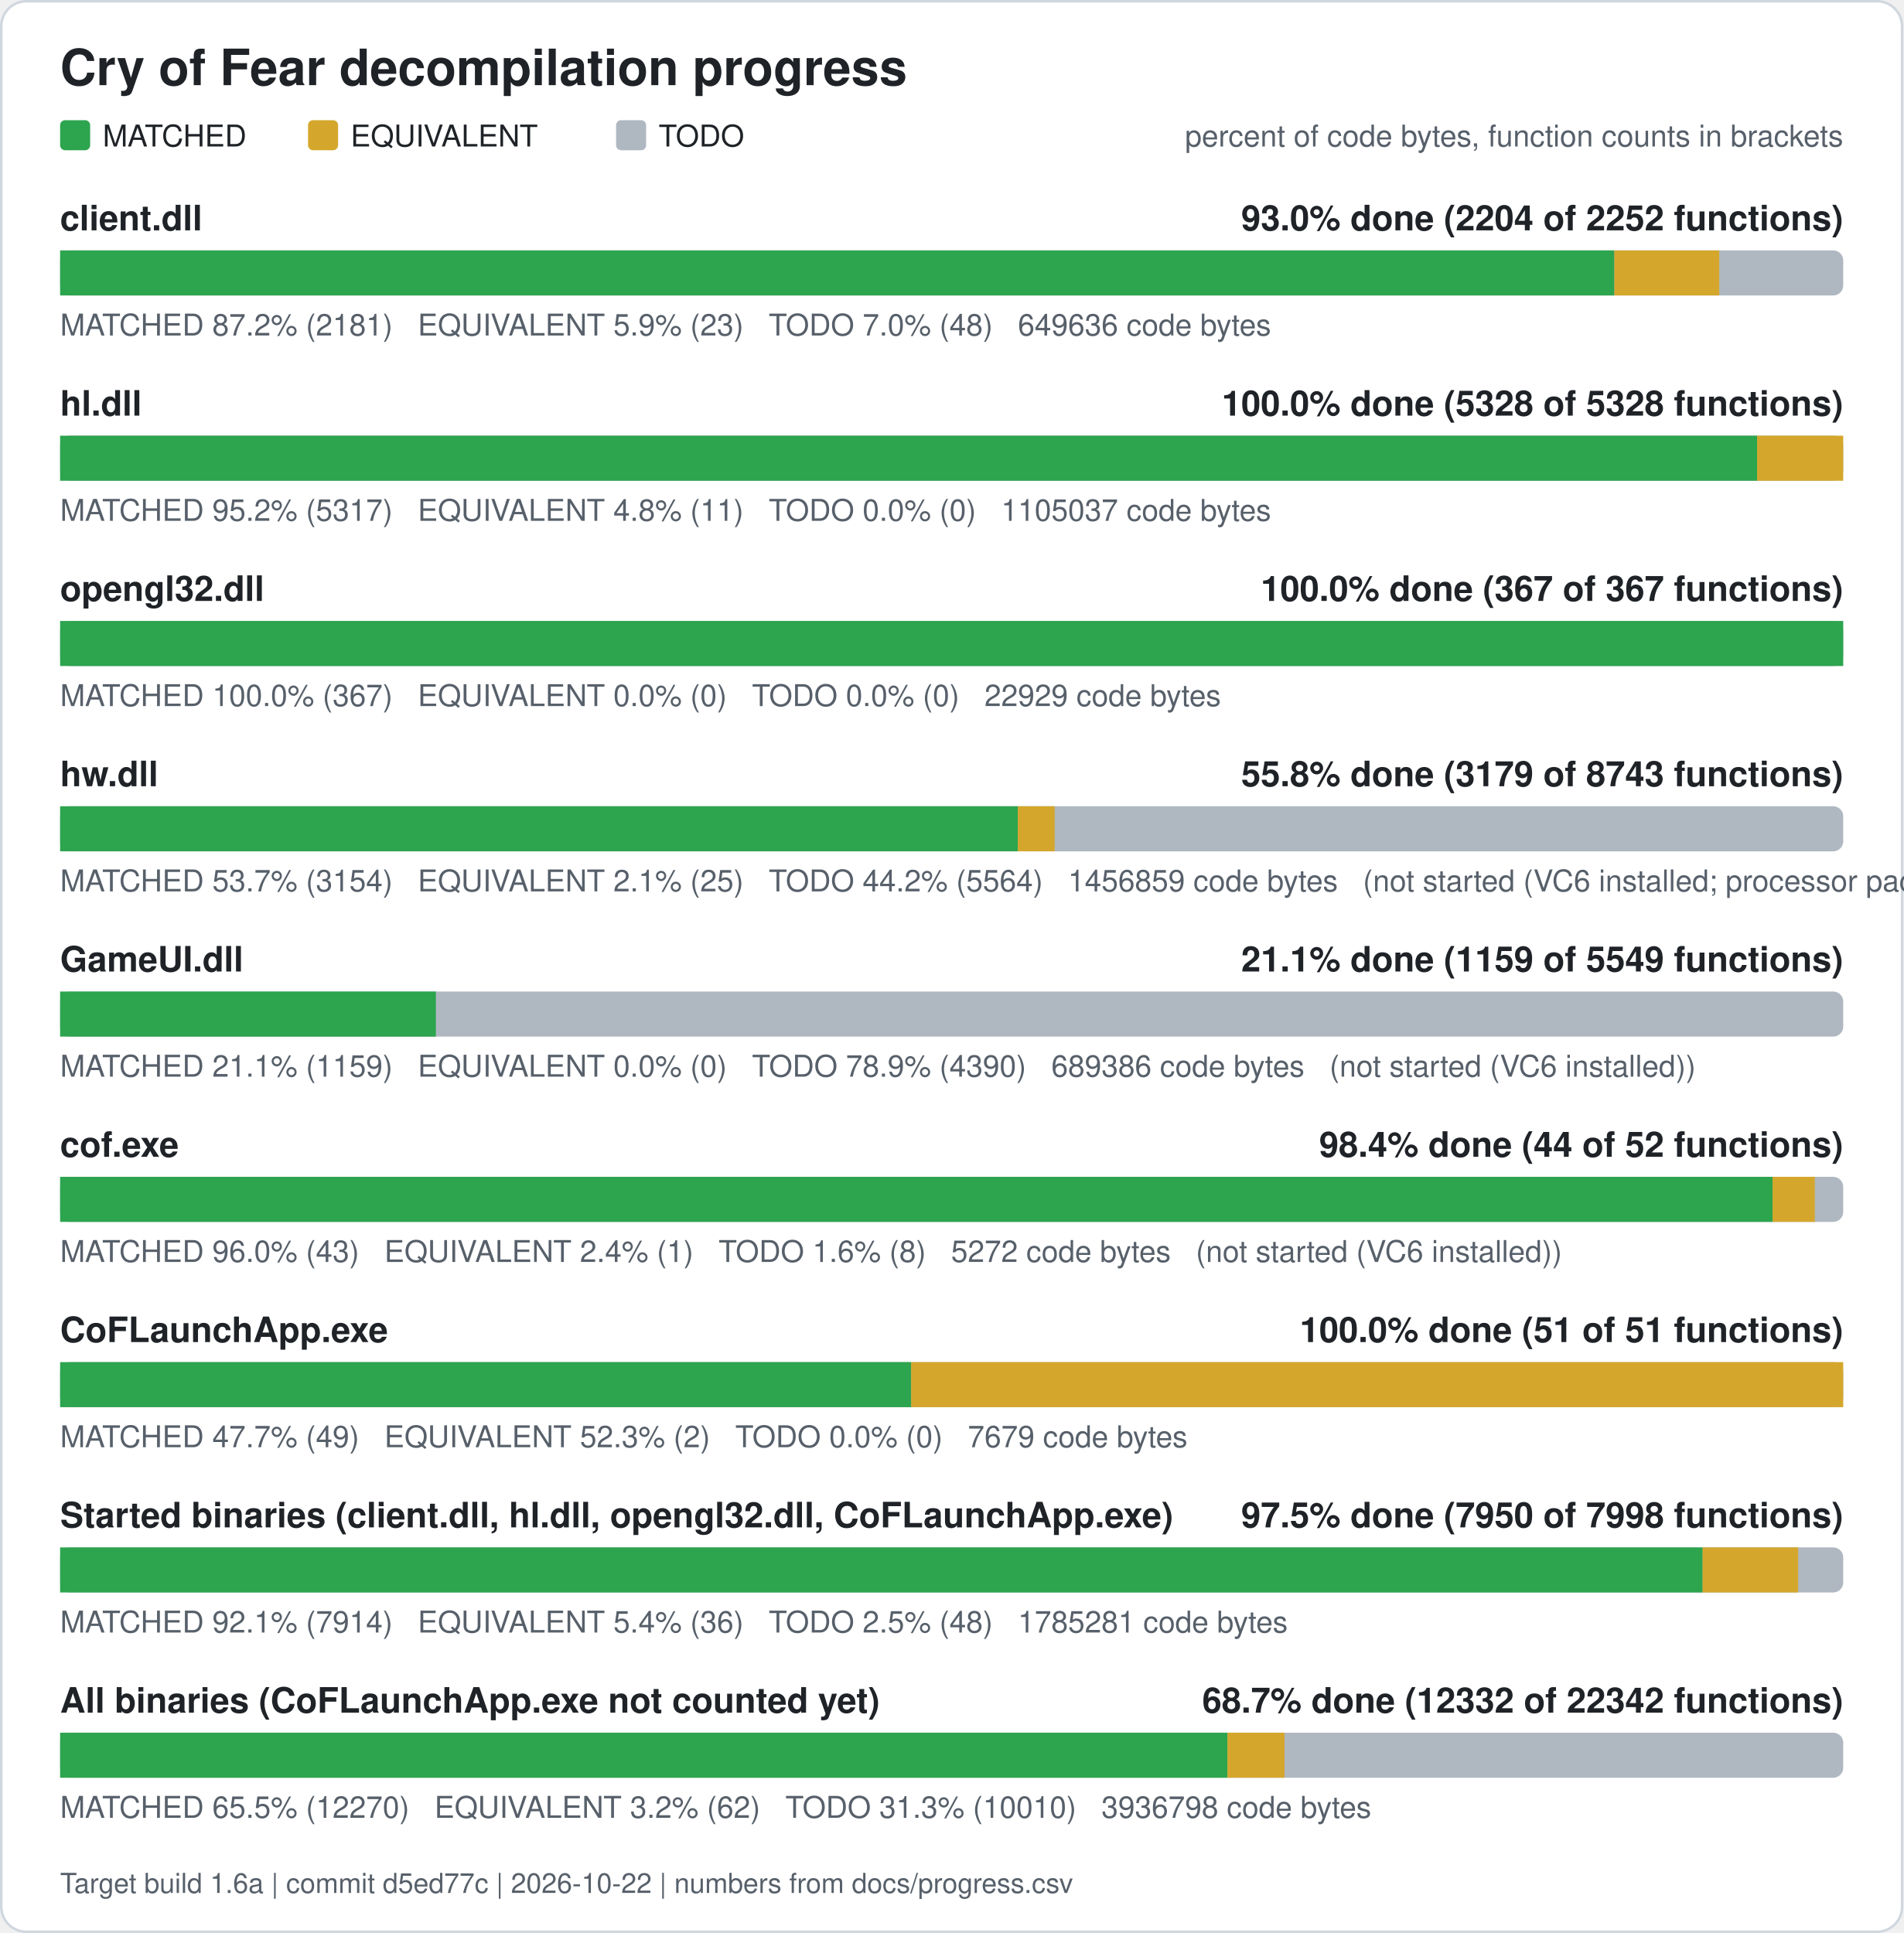
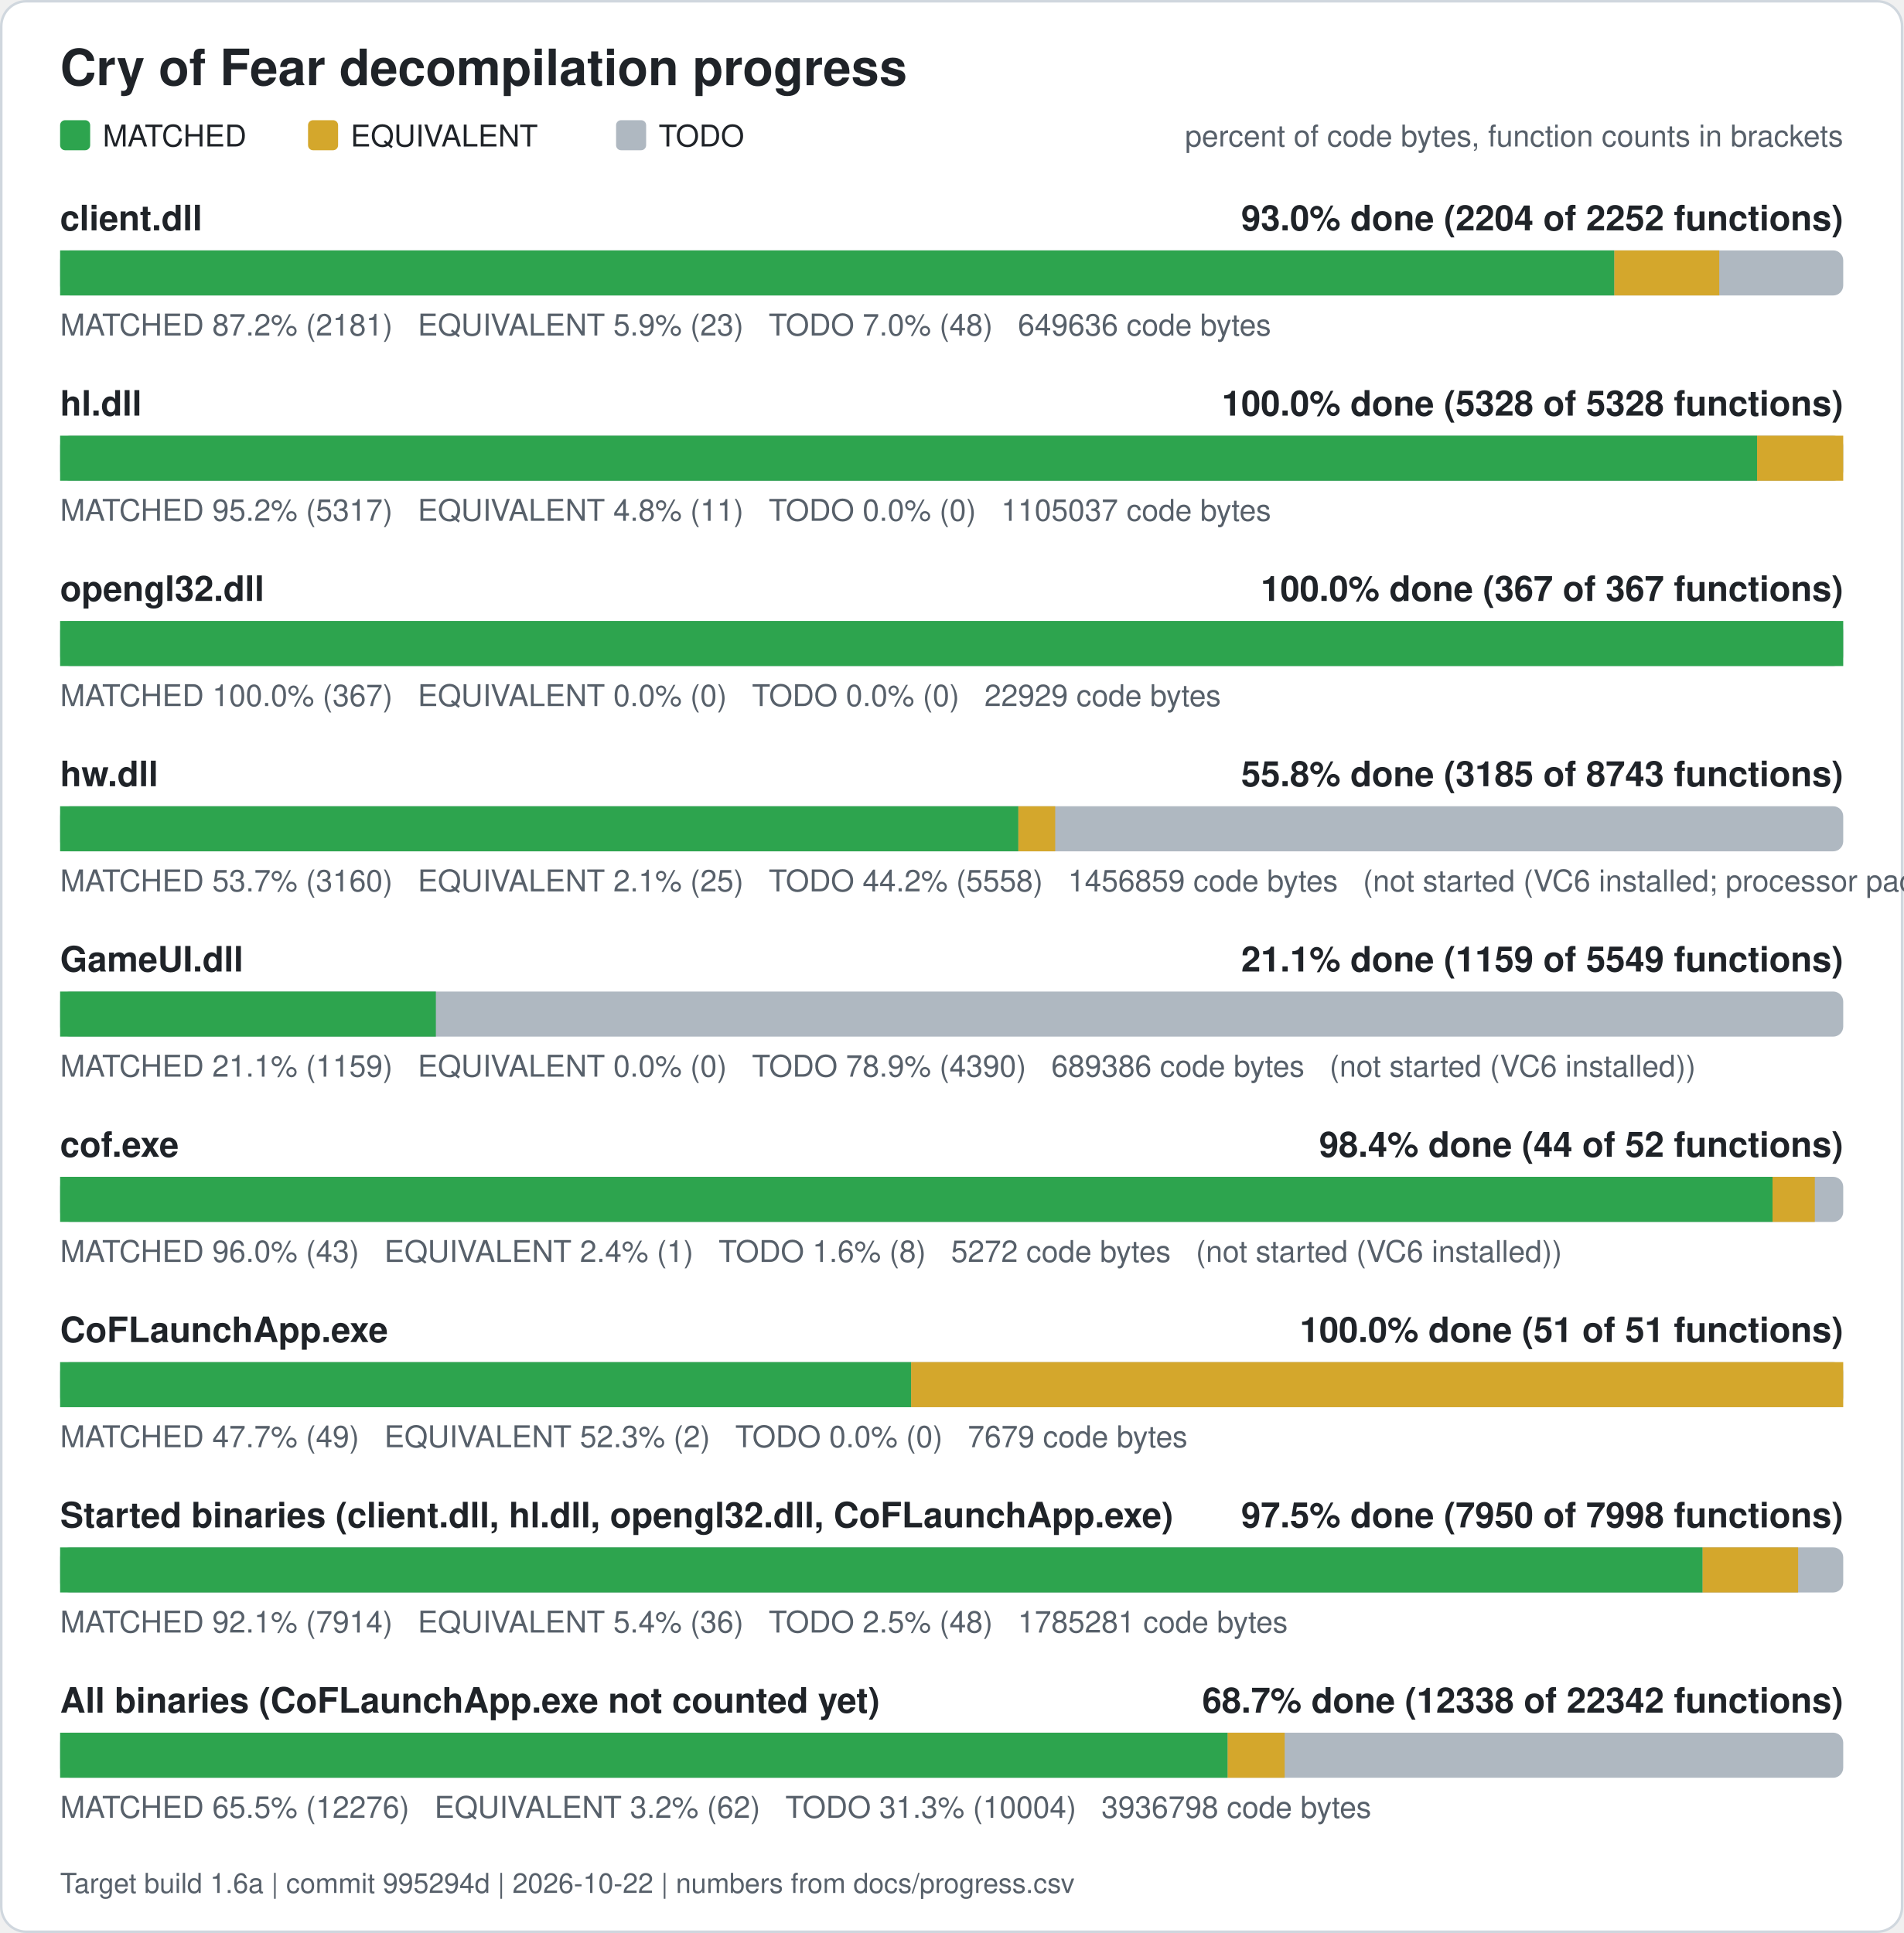
<svg xmlns="http://www.w3.org/2000/svg" width="760" height="772" viewBox="0 0 760 772" role="img" aria-label="Cry of Fear decompilation progress">
  <rect x="0.5" y="0.5" width="759" height="771" rx="10" fill="#ffffff" stroke="#d0d7de" />
  <text x="24" y="34" font-family="Segoe UI, Helvetica, Arial, sans-serif" font-size="20" font-weight="600" fill="#1f2328">Cry of Fear decompilation progress</text>
  <rect x="24" y="48" width="12" height="12" rx="2" fill="#2da44e" />
  <text x="41" y="58.5" font-family="Segoe UI, Helvetica, Arial, sans-serif" font-size="12" fill="#1f2328">MATCHED</text>
  <rect x="123" y="48" width="12" height="12" rx="2" fill="#d4a72c" />
  <text x="140" y="58.5" font-family="Segoe UI, Helvetica, Arial, sans-serif" font-size="12" fill="#1f2328">EQUIVALENT</text>
  <rect x="246" y="48" width="12" height="12" rx="2" fill="#afb8c1" />
  <text x="263" y="58.5" font-family="Segoe UI, Helvetica, Arial, sans-serif" font-size="12" fill="#1f2328">TODO</text>
  <text x="736" y="58.5" font-family="Segoe UI, Helvetica, Arial, sans-serif" font-size="12" fill="#57606a" text-anchor="end">percent of code bytes, function counts in brackets</text>
  <text x="24" y="92" font-family="Segoe UI, Helvetica, Arial, sans-serif" font-size="14" font-weight="600" fill="#1f2328">client.dll</text>
  <text x="736" y="92" font-family="Segoe UI, Helvetica, Arial, sans-serif" font-size="14" font-weight="600" fill="#1f2328" text-anchor="end">93.0% done (2204 of 2252 functions)</text>
  <rect x="24" y="100" width="712" height="18" rx="4" fill="#afb8c1" />
  <rect x="24.00" y="100" width="620.61" height="18" fill="#2da44e" />
  <rect x="644.61" y="100" width="41.89" height="18" fill="#d4a72c" />
  <text x="24" y="134" font-family="Segoe UI, Helvetica, Arial, sans-serif" font-size="12" fill="#57606a" xml:space="preserve">MATCHED 87.2% (2181)   EQUIVALENT 5.9% (23)   TODO 7.0% (48)   649636 code bytes</text>
  <text x="24" y="166" font-family="Segoe UI, Helvetica, Arial, sans-serif" font-size="14" font-weight="600" fill="#1f2328">hl.dll</text>
  <text x="736" y="166" font-family="Segoe UI, Helvetica, Arial, sans-serif" font-size="14" font-weight="600" fill="#1f2328" text-anchor="end">100.0% done (5328 of 5328 functions)</text>
  <rect x="24" y="174" width="712" height="18" rx="4" fill="#afb8c1" />
  <rect x="24.00" y="174" width="677.61" height="18" fill="#2da44e" />
  <rect x="701.61" y="174" width="34.39" height="18" fill="#d4a72c" />
  <text x="24" y="208" font-family="Segoe UI, Helvetica, Arial, sans-serif" font-size="12" fill="#57606a" xml:space="preserve">MATCHED 95.2% (5317)   EQUIVALENT 4.8% (11)   TODO 0.0% (0)   1105037 code bytes</text>
  <text x="24" y="240" font-family="Segoe UI, Helvetica, Arial, sans-serif" font-size="14" font-weight="600" fill="#1f2328">opengl32.dll</text>
  <text x="736" y="240" font-family="Segoe UI, Helvetica, Arial, sans-serif" font-size="14" font-weight="600" fill="#1f2328" text-anchor="end">100.0% done (367 of 367 functions)</text>
  <rect x="24" y="248" width="712" height="18" rx="4" fill="#afb8c1" />
  <rect x="24.00" y="248" width="712.00" height="18" fill="#2da44e" />
  <text x="24" y="282" font-family="Segoe UI, Helvetica, Arial, sans-serif" font-size="12" fill="#57606a" xml:space="preserve">MATCHED 100.0% (367)   EQUIVALENT 0.0% (0)   TODO 0.0% (0)   22929 code bytes</text>
  <text x="24" y="314" font-family="Segoe UI, Helvetica, Arial, sans-serif" font-size="14" font-weight="600" fill="#1f2328">hw.dll</text>
-   <text x="736" y="314" font-family="Segoe UI, Helvetica, Arial, sans-serif" font-size="14" font-weight="600" fill="#1f2328" text-anchor="end">55.8% done (3179 of 8743 functions)</text>
+   <text x="736" y="314" font-family="Segoe UI, Helvetica, Arial, sans-serif" font-size="14" font-weight="600" fill="#1f2328" text-anchor="end">55.8% done (3185 of 8743 functions)</text>
  <rect x="24" y="322" width="712" height="18" rx="4" fill="#afb8c1" />
-   <rect x="24.00" y="322" width="382.42" height="18" fill="#2da44e" />
-   <rect x="406.42" y="322" width="14.71" height="18" fill="#d4a72c" />
-   <text x="24" y="356" font-family="Segoe UI, Helvetica, Arial, sans-serif" font-size="12" fill="#57606a" xml:space="preserve">MATCHED 53.7% (3154)   EQUIVALENT 2.1% (25)   TODO 44.2% (5564)   1456859 code bytes   (not started (VC6 installed; processor pack and VS 2005 objects need those compilers))</text>
+   <rect x="24.00" y="322" width="382.63" height="18" fill="#2da44e" />
+   <rect x="406.63" y="322" width="14.71" height="18" fill="#d4a72c" />
+   <text x="24" y="356" font-family="Segoe UI, Helvetica, Arial, sans-serif" font-size="12" fill="#57606a" xml:space="preserve">MATCHED 53.7% (3160)   EQUIVALENT 2.1% (25)   TODO 44.2% (5558)   1456859 code bytes   (not started (VC6 installed; processor pack and VS 2005 objects need those compilers))</text>
  <text x="24" y="388" font-family="Segoe UI, Helvetica, Arial, sans-serif" font-size="14" font-weight="600" fill="#1f2328">GameUI.dll</text>
  <text x="736" y="388" font-family="Segoe UI, Helvetica, Arial, sans-serif" font-size="14" font-weight="600" fill="#1f2328" text-anchor="end">21.1% done (1159 of 5549 functions)</text>
  <rect x="24" y="396" width="712" height="18" rx="4" fill="#afb8c1" />
  <rect x="24.00" y="396" width="150.04" height="18" fill="#2da44e" />
  <text x="24" y="430" font-family="Segoe UI, Helvetica, Arial, sans-serif" font-size="12" fill="#57606a" xml:space="preserve">MATCHED 21.1% (1159)   EQUIVALENT 0.0% (0)   TODO 78.9% (4390)   689386 code bytes   (not started (VC6 installed))</text>
  <text x="24" y="462" font-family="Segoe UI, Helvetica, Arial, sans-serif" font-size="14" font-weight="600" fill="#1f2328">cof.exe</text>
  <text x="736" y="462" font-family="Segoe UI, Helvetica, Arial, sans-serif" font-size="14" font-weight="600" fill="#1f2328" text-anchor="end">98.4% done (44 of 52 functions)</text>
  <rect x="24" y="470" width="712" height="18" rx="4" fill="#afb8c1" />
  <rect x="24.00" y="470" width="683.77" height="18" fill="#2da44e" />
  <rect x="707.77" y="470" width="16.88" height="18" fill="#d4a72c" />
  <text x="24" y="504" font-family="Segoe UI, Helvetica, Arial, sans-serif" font-size="12" fill="#57606a" xml:space="preserve">MATCHED 96.0% (43)   EQUIVALENT 2.4% (1)   TODO 1.6% (8)   5272 code bytes   (not started (VC6 installed))</text>
  <text x="24" y="536" font-family="Segoe UI, Helvetica, Arial, sans-serif" font-size="14" font-weight="600" fill="#1f2328">CoFLaunchApp.exe</text>
  <text x="736" y="536" font-family="Segoe UI, Helvetica, Arial, sans-serif" font-size="14" font-weight="600" fill="#1f2328" text-anchor="end">100.0% done (51 of 51 functions)</text>
  <rect x="24" y="544" width="712" height="18" rx="4" fill="#afb8c1" />
  <rect x="24.00" y="544" width="339.82" height="18" fill="#2da44e" />
  <rect x="363.82" y="544" width="372.18" height="18" fill="#d4a72c" />
  <text x="24" y="578" font-family="Segoe UI, Helvetica, Arial, sans-serif" font-size="12" fill="#57606a" xml:space="preserve">MATCHED 47.7% (49)   EQUIVALENT 52.3% (2)   TODO 0.0% (0)   7679 code bytes</text>
  <text x="24" y="610" font-family="Segoe UI, Helvetica, Arial, sans-serif" font-size="14" font-weight="600" fill="#1f2328">Started binaries (client.dll, hl.dll, opengl32.dll, CoFLaunchApp.exe)</text>
  <text x="736" y="610" font-family="Segoe UI, Helvetica, Arial, sans-serif" font-size="14" font-weight="600" fill="#1f2328" text-anchor="end">97.5% done (7950 of 7998 functions)</text>
  <rect x="24" y="618" width="712" height="18" rx="4" fill="#afb8c1" />
  <rect x="24.00" y="618" width="655.86" height="18" fill="#2da44e" />
  <rect x="679.86" y="618" width="38.13" height="18" fill="#d4a72c" />
  <text x="24" y="652" font-family="Segoe UI, Helvetica, Arial, sans-serif" font-size="12" fill="#57606a" xml:space="preserve">MATCHED 92.1% (7914)   EQUIVALENT 5.4% (36)   TODO 2.5% (48)   1785281 code bytes</text>
  <text x="24" y="684" font-family="Segoe UI, Helvetica, Arial, sans-serif" font-size="14" font-weight="600" fill="#1f2328">All binaries (CoFLaunchApp.exe not counted yet)</text>
-   <text x="736" y="684" font-family="Segoe UI, Helvetica, Arial, sans-serif" font-size="14" font-weight="600" fill="#1f2328" text-anchor="end">68.7% done (12332 of 22342 functions)</text>
+   <text x="736" y="684" font-family="Segoe UI, Helvetica, Arial, sans-serif" font-size="14" font-weight="600" fill="#1f2328" text-anchor="end">68.7% done (12338 of 22342 functions)</text>
  <rect x="24" y="692" width="712" height="18" rx="4" fill="#afb8c1" />
-   <rect x="24.00" y="692" width="466.13" height="18" fill="#2da44e" />
-   <rect x="490.13" y="692" width="22.76" height="18" fill="#d4a72c" />
-   <text x="24" y="726" font-family="Segoe UI, Helvetica, Arial, sans-serif" font-size="12" fill="#57606a" xml:space="preserve">MATCHED 65.5% (12270)   EQUIVALENT 3.2% (62)   TODO 31.3% (10010)   3936798 code bytes</text>
-   <text x="24" y="756" font-family="Segoe UI, Helvetica, Arial, sans-serif" font-size="11" fill="#57606a">Target build 1.6a | commit d5ed77c | 2026-10-22 | numbers from docs/progress.csv</text>
+   <rect x="24.00" y="692" width="466.21" height="18" fill="#2da44e" />
+   <rect x="490.21" y="692" width="22.76" height="18" fill="#d4a72c" />
+   <text x="24" y="726" font-family="Segoe UI, Helvetica, Arial, sans-serif" font-size="12" fill="#57606a" xml:space="preserve">MATCHED 65.5% (12276)   EQUIVALENT 3.2% (62)   TODO 31.3% (10004)   3936798 code bytes</text>
+   <text x="24" y="756" font-family="Segoe UI, Helvetica, Arial, sans-serif" font-size="11" fill="#57606a">Target build 1.6a | commit 995294d | 2026-10-22 | numbers from docs/progress.csv</text>
</svg>
